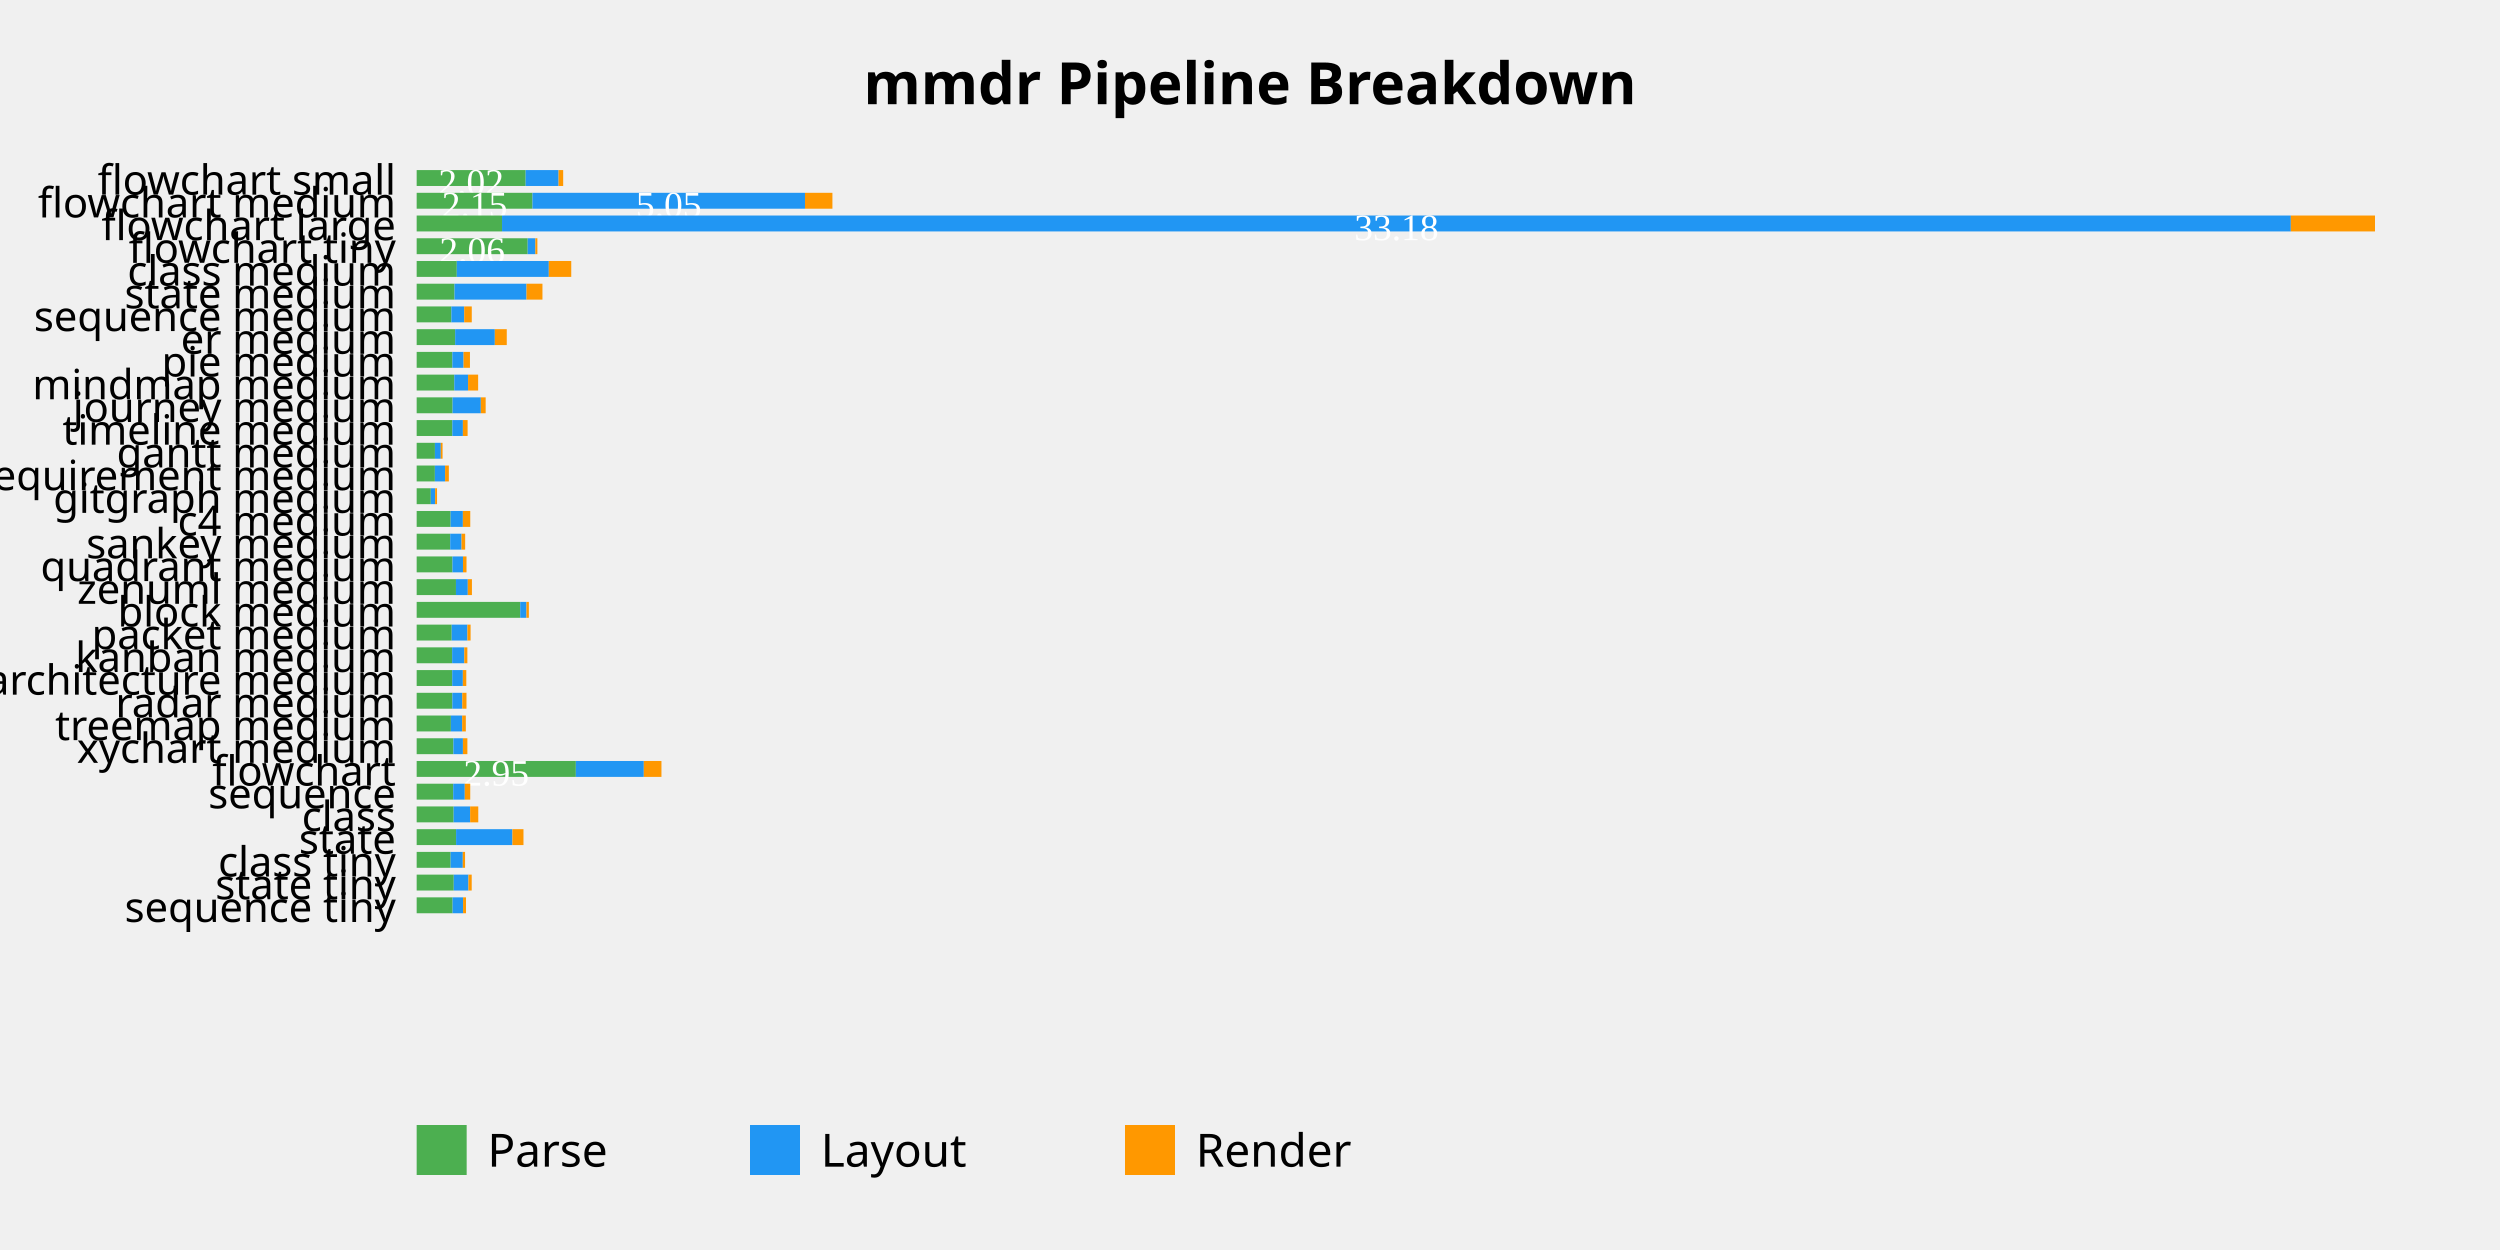
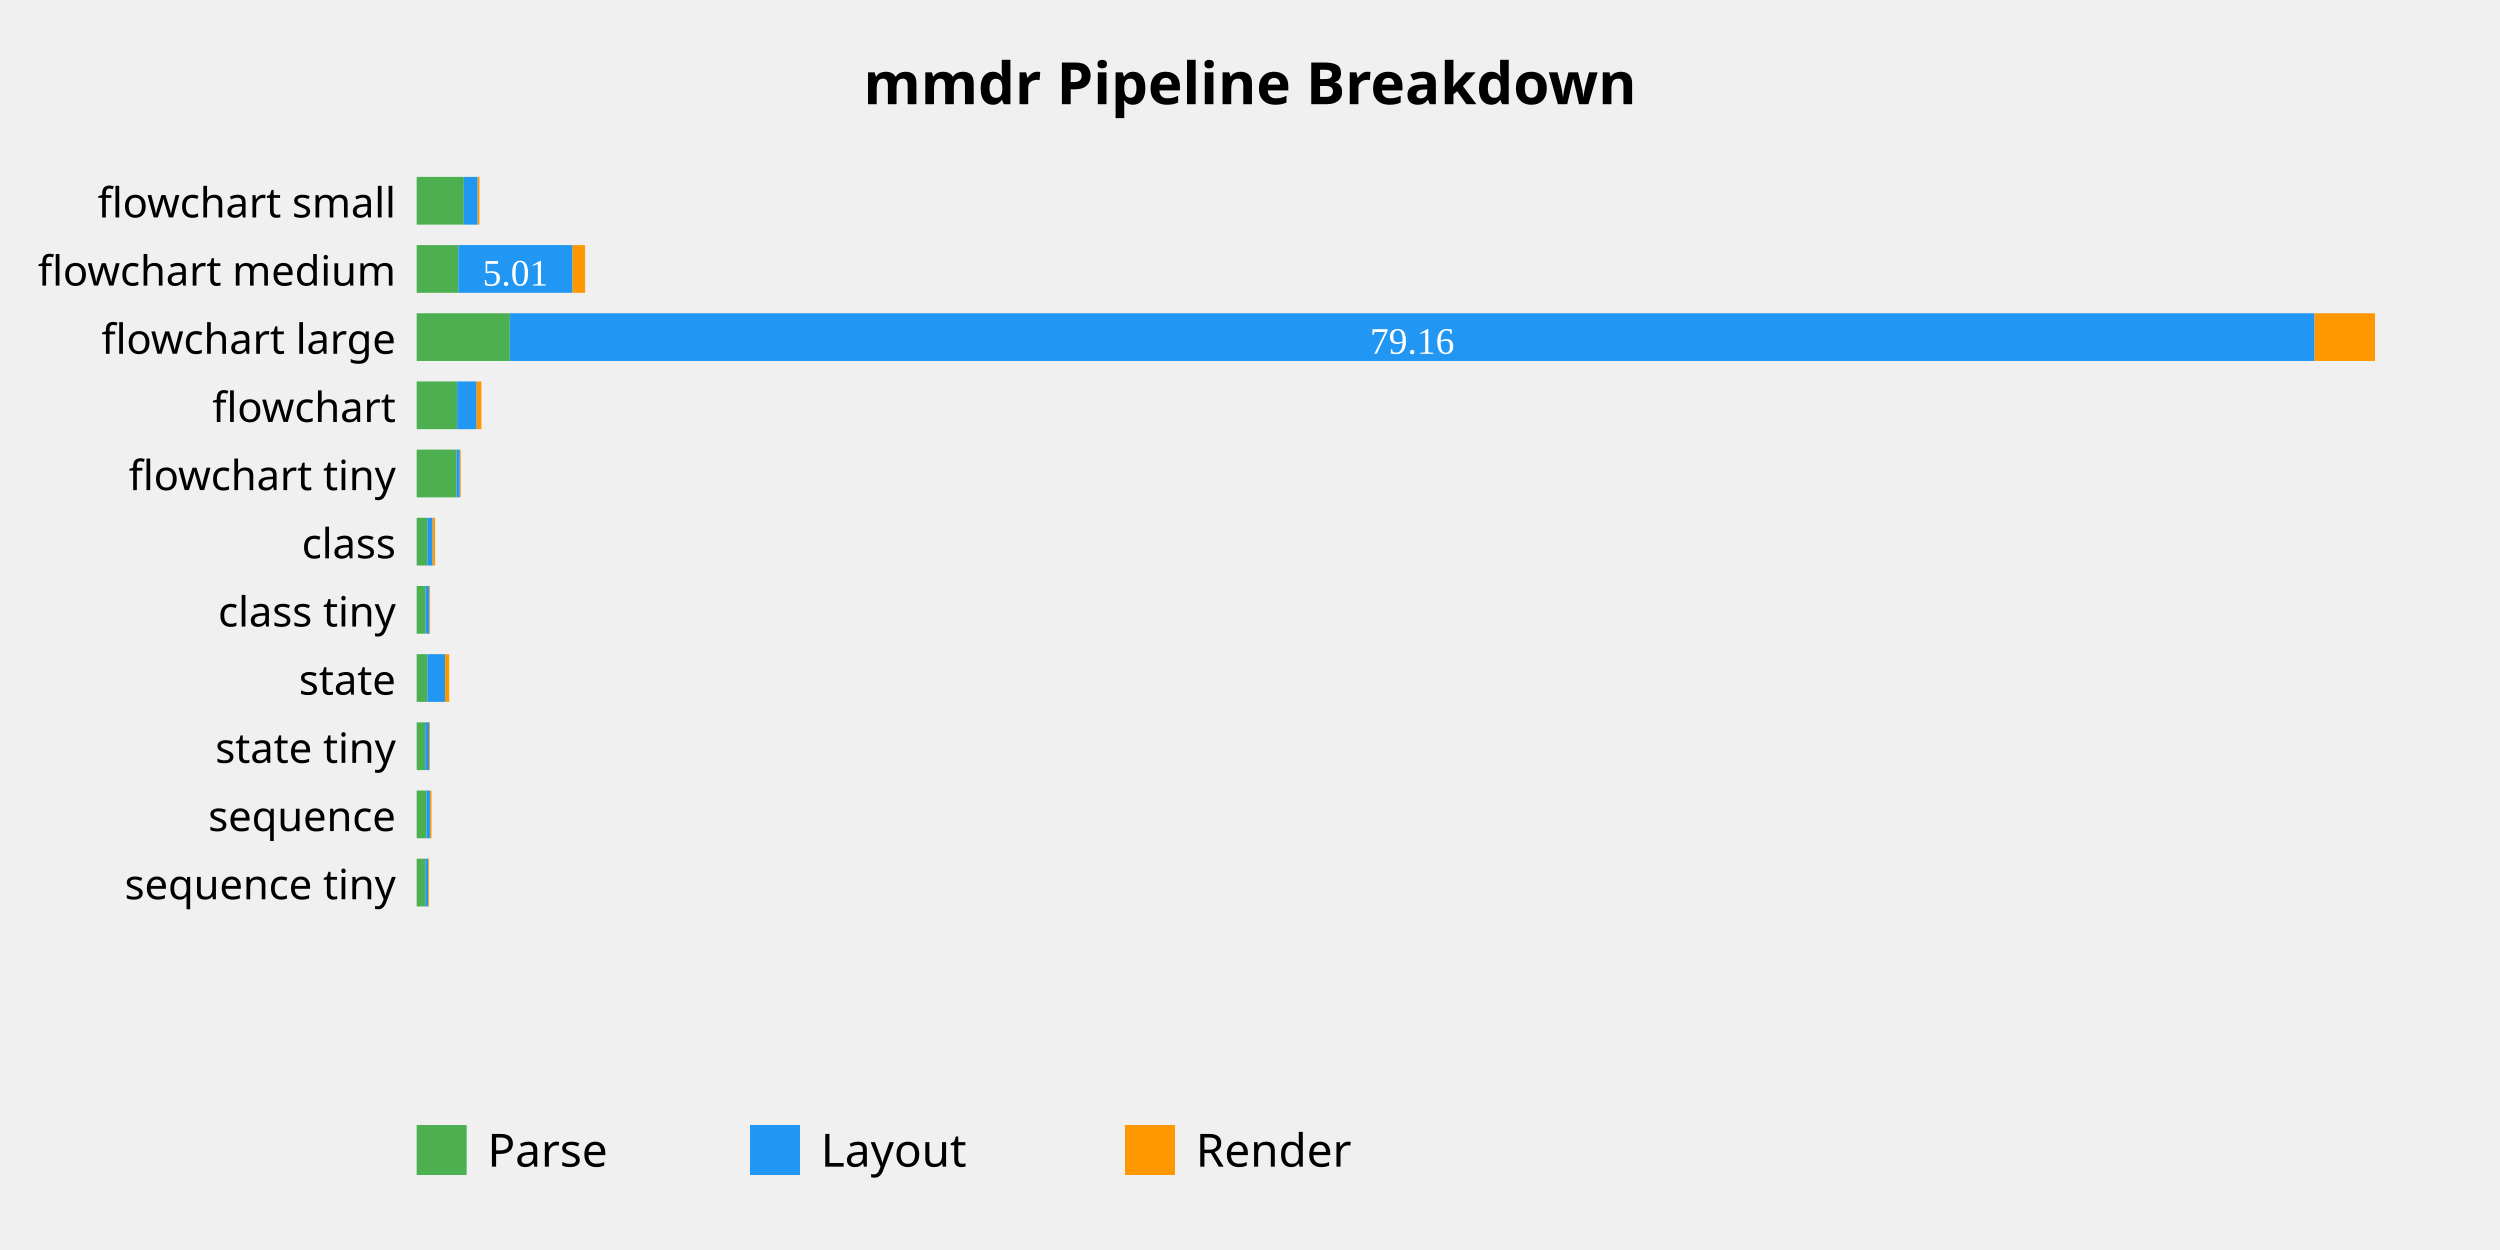
<svg xmlns="http://www.w3.org/2000/svg" viewBox="0 0 600 300">
  <style>
  .title { font: bold 14px sans-serif; }
  .tick-label { font: 10px sans-serif; }
  .legend { font: 11px sans-serif; }
  .bar-parse { fill: #4CAF50; }
  .bar-layout { fill: #2196F3; }
  .bar-render { fill: #FF9800; }
</style>
  <text x="300.0" y="25" text-anchor="middle" class="title">mmdr Pipeline Breakdown</text>
-   <rect x="100" y="40.818" width="26.16" height="3.818" class="bar-parse" />
-   <text x="113.08" y="46.727" text-anchor="middle" fill="white" font-size="9">2.02</text>
-   <rect x="126.16" y="40.818" width="7.904" height="3.818" class="bar-layout" />
-   <rect x="134.063" y="40.818" width="1.101" height="3.818" class="bar-render" />
-   <text x="95" y="46.727" text-anchor="end" class="tick-label">flowchart small</text>
-   <rect x="100" y="46.273" width="27.798" height="3.818" class="bar-parse" />
-   <text x="113.899" y="52.182" text-anchor="middle" fill="white" font-size="9">2.15</text>
-   <rect x="127.798" y="46.273" width="65.4" height="3.818" class="bar-layout" />
-   <text x="160.498" y="52.182" text-anchor="middle" fill="white" font-size="9">5.05</text>
-   <rect x="193.198" y="46.273" width="6.582" height="3.818" class="bar-render" />
-   <text x="95" y="52.182" text-anchor="end" class="tick-label">flowchart medium</text>
-   <rect x="100" y="51.727" width="20.488" height="3.818" class="bar-parse" />
-   <rect x="120.488" y="51.727" width="429.311" height="3.818" class="bar-layout" />
-   <text x="335.143" y="57.636" text-anchor="middle" fill="white" font-size="9">33.18</text>
-   <rect x="549.798" y="51.727" width="20.202" height="3.818" class="bar-render" />
-   <text x="95" y="57.636" text-anchor="end" class="tick-label">flowchart large</text>
-   <rect x="100" y="57.182" width="26.648" height="3.818" class="bar-parse" />
-   <text x="113.324" y="63.091" text-anchor="middle" fill="white" font-size="9">2.06</text>
-   <rect x="126.648" y="57.182" width="1.842" height="3.818" class="bar-layout" />
-   <rect x="128.49" y="57.182" width="0.482" height="3.818" class="bar-render" />
-   <text x="95" y="63.091" text-anchor="end" class="tick-label">flowchart tiny</text>
-   <rect x="100" y="62.636" width="9.634" height="3.818" class="bar-parse" />
-   <rect x="109.634" y="62.636" width="22.082" height="3.818" class="bar-layout" />
-   <rect x="131.717" y="62.636" width="5.384" height="3.818" class="bar-render" />
-   <text x="95" y="68.545" text-anchor="end" class="tick-label">class medium</text>
-   <rect x="100" y="68.091" width="9.083" height="3.818" class="bar-parse" />
-   <rect x="109.083" y="68.091" width="17.282" height="3.818" class="bar-layout" />
-   <rect x="126.365" y="68.091" width="3.825" height="3.818" class="bar-render" />
-   <text x="95" y="74" text-anchor="end" class="tick-label">state medium</text>
-   <rect x="100" y="73.545" width="8.332" height="3.818" class="bar-parse" />
-   <rect x="108.332" y="73.545" width="3.083" height="3.818" class="bar-layout" />
-   <rect x="111.415" y="73.545" width="1.808" height="3.818" class="bar-render" />
-   <text x="95" y="79.455" text-anchor="end" class="tick-label">sequence medium</text>
-   <rect x="100" y="79.0" width="9.238" height="3.818" class="bar-parse" />
-   <rect x="109.238" y="79.0" width="9.521" height="3.818" class="bar-layout" />
-   <rect x="118.759" y="79.0" width="2.866" height="3.818" class="bar-render" />
-   <text x="95" y="84.909" text-anchor="end" class="tick-label">er medium</text>
-   <rect x="100" y="84.455" width="8.567" height="3.818" class="bar-parse" />
-   <rect x="108.567" y="84.455" width="2.694" height="3.818" class="bar-layout" />
-   <rect x="111.261" y="84.455" width="1.527" height="3.818" class="bar-render" />
-   <text x="95" y="90.364" text-anchor="end" class="tick-label">pie medium</text>
-   <rect x="100" y="89.909" width="9.029" height="3.818" class="bar-parse" />
-   <rect x="109.029" y="89.909" width="3.303" height="3.818" class="bar-layout" />
-   <rect x="112.332" y="89.909" width="2.421" height="3.818" class="bar-render" />
-   <text x="95" y="95.818" text-anchor="end" class="tick-label">mindmap medium</text>
-   <rect x="100" y="95.364" width="8.623" height="3.818" class="bar-parse" />
-   <rect x="108.623" y="95.364" width="6.776" height="3.818" class="bar-layout" />
-   <rect x="115.4" y="95.364" width="1.158" height="3.818" class="bar-render" />
-   <text x="95" y="101.273" text-anchor="end" class="tick-label">journey medium</text>
-   <rect x="100" y="100.818" width="8.562" height="3.818" class="bar-parse" />
-   <rect x="108.562" y="100.818" width="2.533" height="3.818" class="bar-layout" />
-   <rect x="111.095" y="100.818" width="1.132" height="3.818" class="bar-render" />
-   <text x="95" y="106.727" text-anchor="end" class="tick-label">timeline medium</text>
-   <rect x="100" y="106.273" width="4.383" height="3.818" class="bar-parse" />
-   <rect x="104.383" y="106.273" width="1.409" height="3.818" class="bar-layout" />
-   <rect x="105.792" y="106.273" width="0.424" height="3.818" class="bar-render" />
-   <text x="95" y="112.182" text-anchor="end" class="tick-label">gantt medium</text>
-   <rect x="100" y="111.727" width="4.372" height="3.818" class="bar-parse" />
-   <rect x="104.372" y="111.727" width="2.445" height="3.818" class="bar-layout" />
-   <rect x="106.817" y="111.727" width="0.907" height="3.818" class="bar-render" />
-   <text x="95" y="117.636" text-anchor="end" class="tick-label">requirement medium</text>
-   <rect x="100" y="117.182" width="3.395" height="3.818" class="bar-parse" />
-   <rect x="103.395" y="117.182" width="1.042" height="3.818" class="bar-layout" />
-   <rect x="104.436" y="117.182" width="0.453" height="3.818" class="bar-render" />
-   <text x="95" y="123.091" text-anchor="end" class="tick-label">gitgraph medium</text>
-   <rect x="100" y="122.636" width="8.153" height="3.818" class="bar-parse" />
-   <rect x="108.153" y="122.636" width="2.937" height="3.818" class="bar-layout" />
-   <rect x="111.09" y="122.636" width="1.773" height="3.818" class="bar-render" />
-   <text x="95" y="128.545" text-anchor="end" class="tick-label">c4 medium</text>
-   <rect x="100" y="128.091" width="8.052" height="3.818" class="bar-parse" />
-   <rect x="108.052" y="128.091" width="2.72" height="3.818" class="bar-layout" />
-   <rect x="110.773" y="128.091" width="0.868" height="3.818" class="bar-render" />
-   <text x="95" y="134.0" text-anchor="end" class="tick-label">sankey medium</text>
-   <rect x="100" y="133.545" width="8.598" height="3.818" class="bar-parse" />
-   <rect x="108.598" y="133.545" width="2.518" height="3.818" class="bar-layout" />
-   <rect x="111.116" y="133.545" width="0.849" height="3.818" class="bar-render" />
-   <text x="95" y="139.455" text-anchor="end" class="tick-label">quadrant medium</text>
-   <rect x="100" y="139.0" width="9.43" height="3.818" class="bar-parse" />
-   <rect x="109.43" y="139.0" width="2.843" height="3.818" class="bar-layout" />
-   <rect x="112.274" y="139.0" width="0.988" height="3.818" class="bar-render" />
-   <text x="95" y="144.909" text-anchor="end" class="tick-label">zenuml medium</text>
-   <rect x="100" y="144.455" width="24.854" height="3.818" class="bar-parse" />
-   <rect x="124.854" y="144.455" width="1.499" height="3.818" class="bar-layout" />
-   <rect x="126.354" y="144.455" width="0.571" height="3.818" class="bar-render" />
-   <text x="95" y="150.364" text-anchor="end" class="tick-label">block medium</text>
-   <rect x="100" y="149.909" width="8.41" height="3.818" class="bar-parse" />
-   <rect x="108.41" y="149.909" width="3.768" height="3.818" class="bar-layout" />
-   <rect x="112.178" y="149.909" width="0.765" height="3.818" class="bar-render" />
-   <text x="95" y="155.818" text-anchor="end" class="tick-label">packet medium</text>
-   <rect x="100" y="155.364" width="8.517" height="3.818" class="bar-parse" />
-   <rect x="108.517" y="155.364" width="2.918" height="3.818" class="bar-layout" />
-   <rect x="111.434" y="155.364" width="0.736" height="3.818" class="bar-render" />
-   <text x="95" y="161.273" text-anchor="end" class="tick-label">kanban medium</text>
-   <rect x="100" y="160.818" width="8.533" height="3.818" class="bar-parse" />
-   <rect x="108.533" y="160.818" width="2.554" height="3.818" class="bar-layout" />
-   <rect x="111.087" y="160.818" width="0.825" height="3.818" class="bar-render" />
-   <text x="95" y="166.727" text-anchor="end" class="tick-label">architecture medium</text>
-   <rect x="100" y="166.273" width="8.565" height="3.818" class="bar-parse" />
-   <rect x="108.565" y="166.273" width="2.384" height="3.818" class="bar-layout" />
-   <rect x="110.949" y="166.273" width="1.006" height="3.818" class="bar-render" />
-   <text x="95" y="172.182" text-anchor="end" class="tick-label">radar medium</text>
-   <rect x="100" y="171.727" width="8.213" height="3.818" class="bar-parse" />
-   <rect x="108.213" y="171.727" width="2.712" height="3.818" class="bar-layout" />
-   <rect x="110.925" y="171.727" width="0.873" height="3.818" class="bar-render" />
-   <text x="95" y="177.636" text-anchor="end" class="tick-label">treemap medium</text>
-   <rect x="100" y="177.182" width="8.817" height="3.818" class="bar-parse" />
-   <rect x="108.817" y="177.182" width="2.284" height="3.818" class="bar-layout" />
-   <rect x="111.101" y="177.182" width="1.072" height="3.818" class="bar-render" />
-   <text x="95" y="183.091" text-anchor="end" class="tick-label">xychart medium</text>
-   <rect x="100" y="182.636" width="38.205" height="3.818" class="bar-parse" />
-   <text x="119.103" y="188.545" text-anchor="middle" fill="white" font-size="9">2.95</text>
-   <rect x="138.205" y="182.636" width="16.31" height="3.818" class="bar-layout" />
-   <rect x="154.516" y="182.636" width="4.234" height="3.818" class="bar-render" />
-   <text x="95" y="188.545" text-anchor="end" class="tick-label">flowchart</text>
-   <rect x="100" y="188.091" width="8.772" height="3.818" class="bar-parse" />
-   <rect x="108.772" y="188.091" width="2.777" height="3.818" class="bar-layout" />
-   <rect x="111.549" y="188.091" width="1.31" height="3.818" class="bar-render" />
-   <text x="95" y="194" text-anchor="end" class="tick-label">sequence</text>
-   <rect x="100" y="193.545" width="8.876" height="3.818" class="bar-parse" />
-   <rect x="108.876" y="193.545" width="3.962" height="3.818" class="bar-layout" />
-   <rect x="112.838" y="193.545" width="1.947" height="3.818" class="bar-render" />
-   <text x="95" y="199.455" text-anchor="end" class="tick-label">class</text>
-   <rect x="100" y="199" width="9.461" height="3.818" class="bar-parse" />
-   <rect x="109.461" y="199" width="13.519" height="3.818" class="bar-layout" />
-   <rect x="122.98" y="199" width="2.654" height="3.818" class="bar-render" />
-   <text x="95" y="204.909" text-anchor="end" class="tick-label">state</text>
-   <rect x="100" y="204.455" width="8.154" height="3.818" class="bar-parse" />
-   <rect x="108.154" y="204.455" width="2.916" height="3.818" class="bar-layout" />
-   <rect x="111.07" y="204.455" width="0.545" height="3.818" class="bar-render" />
-   <text x="95" y="210.364" text-anchor="end" class="tick-label">class tiny</text>
-   <rect x="100" y="209.909" width="8.905" height="3.818" class="bar-parse" />
-   <rect x="108.905" y="209.909" width="3.521" height="3.818" class="bar-layout" />
-   <rect x="112.426" y="209.909" width="0.784" height="3.818" class="bar-render" />
-   <text x="95" y="215.818" text-anchor="end" class="tick-label">state tiny</text>
-   <rect x="100" y="215.364" width="8.625" height="3.818" class="bar-parse" />
-   <rect x="108.625" y="215.364" width="2.512" height="3.818" class="bar-layout" />
-   <rect x="111.137" y="215.364" width="0.704" height="3.818" class="bar-render" />
-   <text x="95" y="221.273" text-anchor="end" class="tick-label">sequence tiny</text>
+   <rect x="100" y="42.455" width="11.322" height="11.455" class="bar-parse" />
+   <rect x="111.322" y="42.455" width="3.319" height="11.455" class="bar-layout" />
+   <rect x="114.642" y="42.455" width="0.427" height="11.455" class="bar-render" />
+   <text x="95" y="52.182" text-anchor="end" class="tick-label">flowchart small</text>
+   <rect x="100" y="58.818" width="10" height="11.455" class="bar-parse" />
+   <rect x="110" y="58.818" width="27.415" height="11.455" class="bar-layout" />
+   <text x="123.708" y="68.545" text-anchor="middle" fill="white" font-size="9">5.01</text>
+   <rect x="137.415" y="58.818" width="3.007" height="11.455" class="bar-render" />
+   <text x="95" y="68.545" text-anchor="end" class="tick-label">flowchart medium</text>
+   <rect x="100" y="75.182" width="22.359" height="11.455" class="bar-parse" />
+   <rect x="122.359" y="75.182" width="433.134" height="11.455" class="bar-layout" />
+   <text x="338.926" y="84.909" text-anchor="middle" fill="white" font-size="9">79.16</text>
+   <rect x="555.493" y="75.182" width="14.507" height="11.455" class="bar-render" />
+   <text x="95" y="84.909" text-anchor="end" class="tick-label">flowchart large</text>
+   <rect x="100" y="91.545" width="9.726" height="11.455" class="bar-parse" />
+   <rect x="109.726" y="91.545" width="4.666" height="11.455" class="bar-layout" />
+   <rect x="114.391" y="91.545" width="1.149" height="11.455" class="bar-render" />
+   <text x="95" y="101.273" text-anchor="end" class="tick-label">flowchart</text>
+   <rect x="100" y="107.909" width="9.557" height="11.455" class="bar-parse" />
+   <rect x="109.557" y="107.909" width="0.789" height="11.455" class="bar-layout" />
+   <rect x="110.347" y="107.909" width="0.22" height="11.455" class="bar-render" />
+   <text x="95" y="117.636" text-anchor="end" class="tick-label">flowchart tiny</text>
+   <rect x="100" y="124.273" width="2.558" height="11.455" class="bar-parse" />
+   <rect x="102.558" y="124.273" width="1.269" height="11.455" class="bar-layout" />
+   <rect x="103.827" y="124.273" width="0.596" height="11.455" class="bar-render" />
+   <text x="95" y="134.0" text-anchor="end" class="tick-label">class</text>
+   <rect x="100" y="140.636" width="2.098" height="11.455" class="bar-parse" />
+   <rect x="102.098" y="140.636" width="0.919" height="11.455" class="bar-layout" />
+   <rect x="103.017" y="140.636" width="0.196" height="11.455" class="bar-render" />
+   <text x="95" y="150.364" text-anchor="end" class="tick-label">class tiny</text>
+   <rect x="100" y="157" width="2.559" height="11.455" class="bar-parse" />
+   <rect x="102.559" y="157" width="4.251" height="11.455" class="bar-layout" />
+   <rect x="106.81" y="157" width="1.001" height="11.455" class="bar-render" />
+   <text x="95" y="166.727" text-anchor="end" class="tick-label">state</text>
+   <rect x="100" y="173.364" width="2.057" height="11.455" class="bar-parse" />
+   <rect x="102.057" y="173.364" width="0.927" height="11.455" class="bar-layout" />
+   <rect x="102.984" y="173.364" width="0.216" height="11.455" class="bar-render" />
+   <text x="95" y="183.091" text-anchor="end" class="tick-label">state tiny</text>
+   <rect x="100" y="189.727" width="2.351" height="11.455" class="bar-parse" />
+   <rect x="102.351" y="189.727" width="0.834" height="11.455" class="bar-layout" />
+   <rect x="103.186" y="189.727" width="0.365" height="11.455" class="bar-render" />
+   <text x="95" y="199.455" text-anchor="end" class="tick-label">sequence</text>
+   <rect x="100" y="206.091" width="2.085" height="11.455" class="bar-parse" />
+   <rect x="102.085" y="206.091" width="0.668" height="11.455" class="bar-layout" />
+   <rect x="102.753" y="206.091" width="0.215" height="11.455" class="bar-render" />
+   <text x="95" y="215.818" text-anchor="end" class="tick-label">sequence tiny</text>
  <rect x="100" y="270" width="12" height="12" class="bar-parse" />
  <text x="117" y="280" class="legend">Parse</text>
  <rect x="180" y="270" width="12" height="12" class="bar-layout" />
  <text x="197" y="280" class="legend">Layout</text>
  <rect x="270" y="270" width="12" height="12" class="bar-render" />
  <text x="287" y="280" class="legend">Render</text>
</svg>
